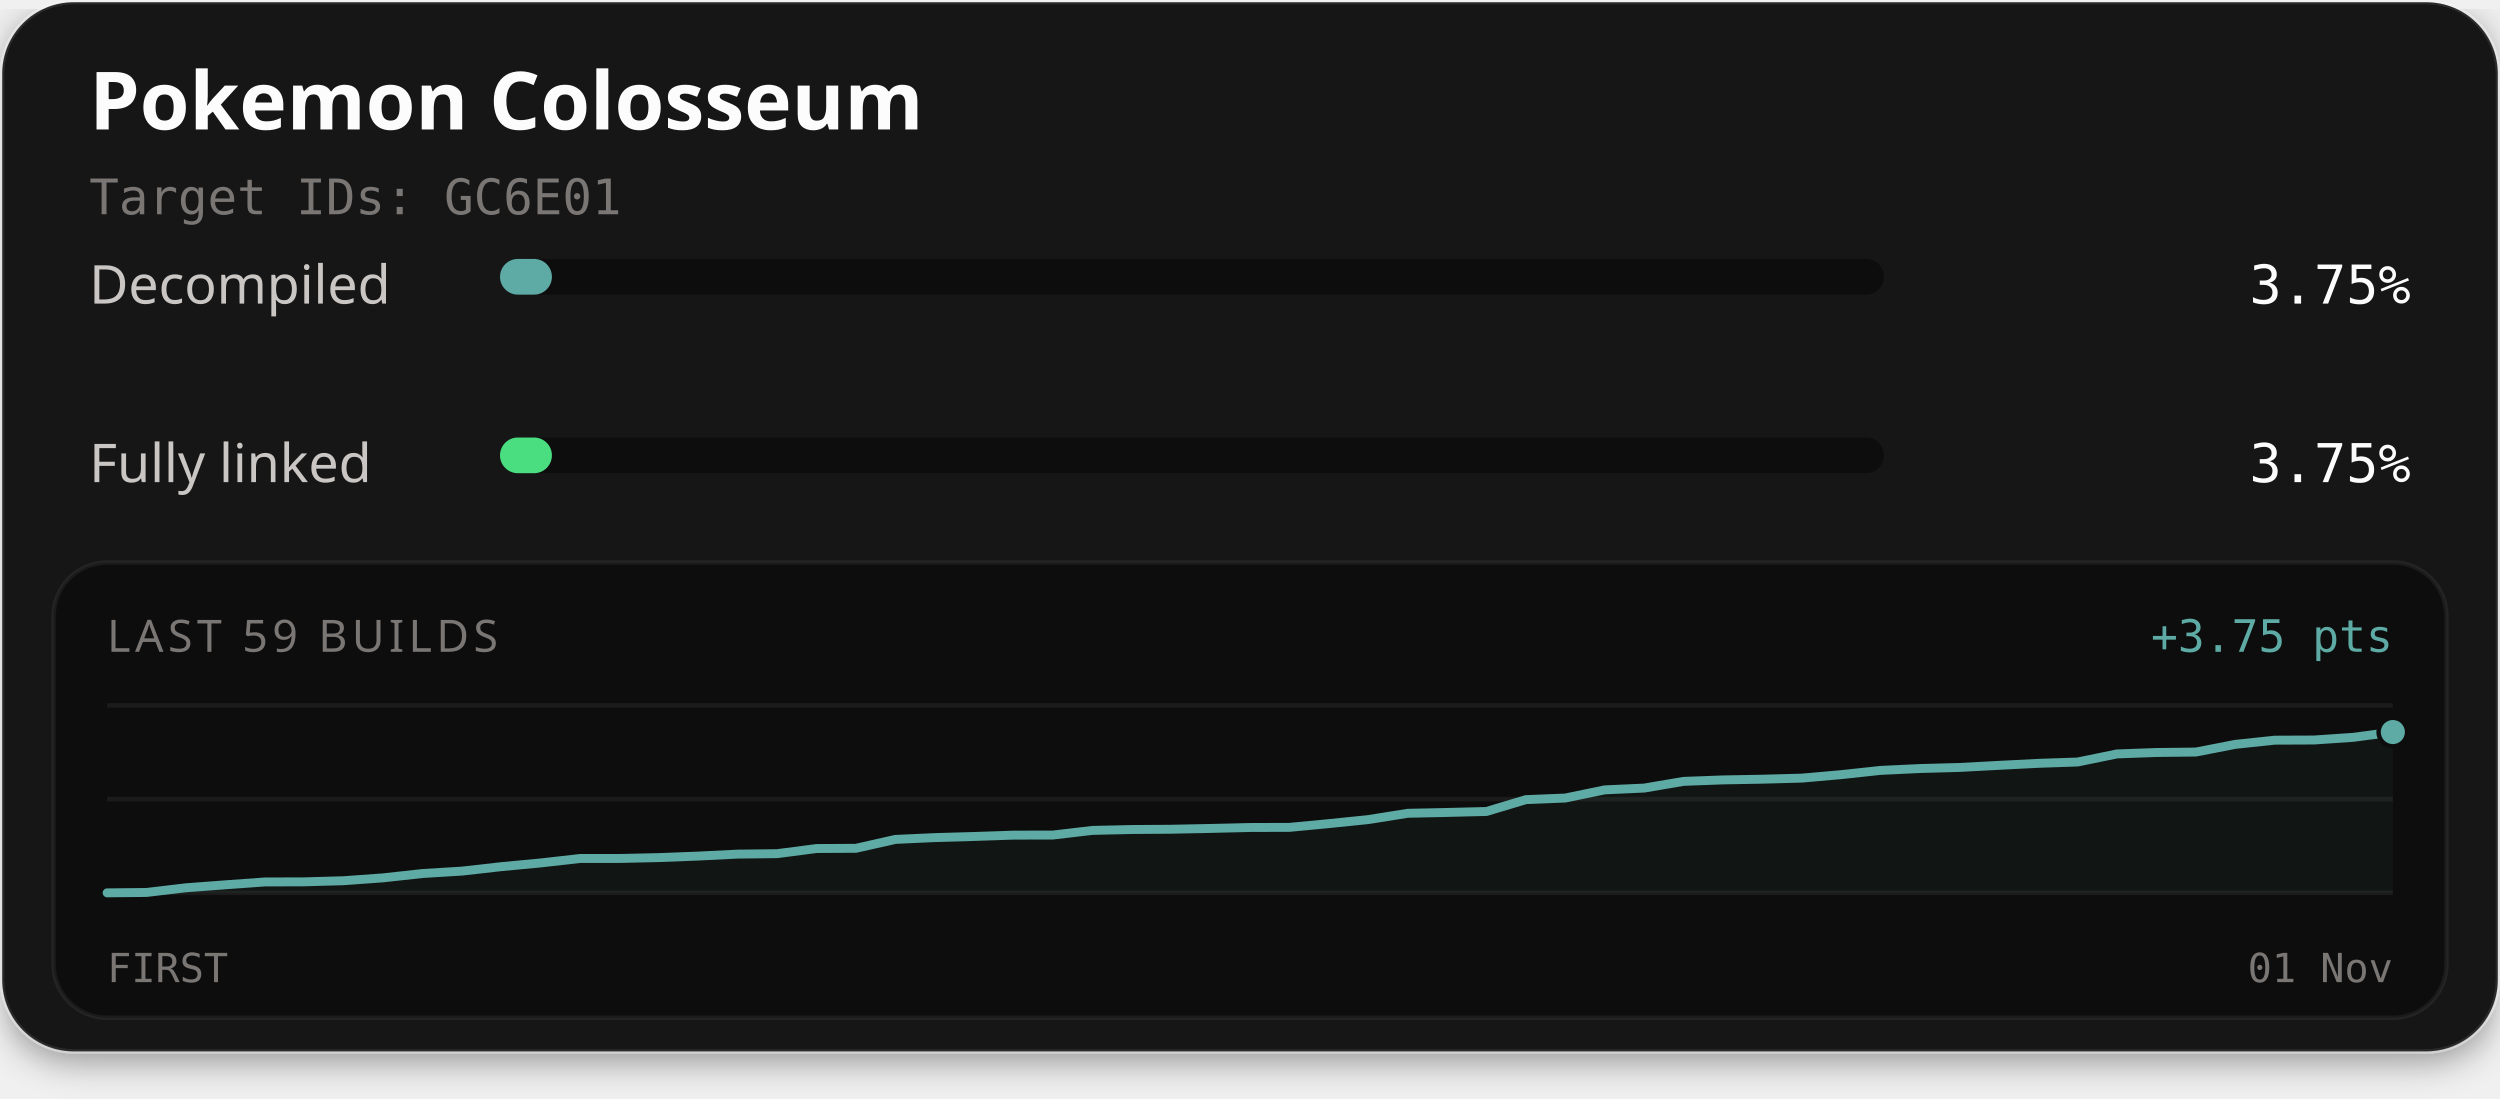
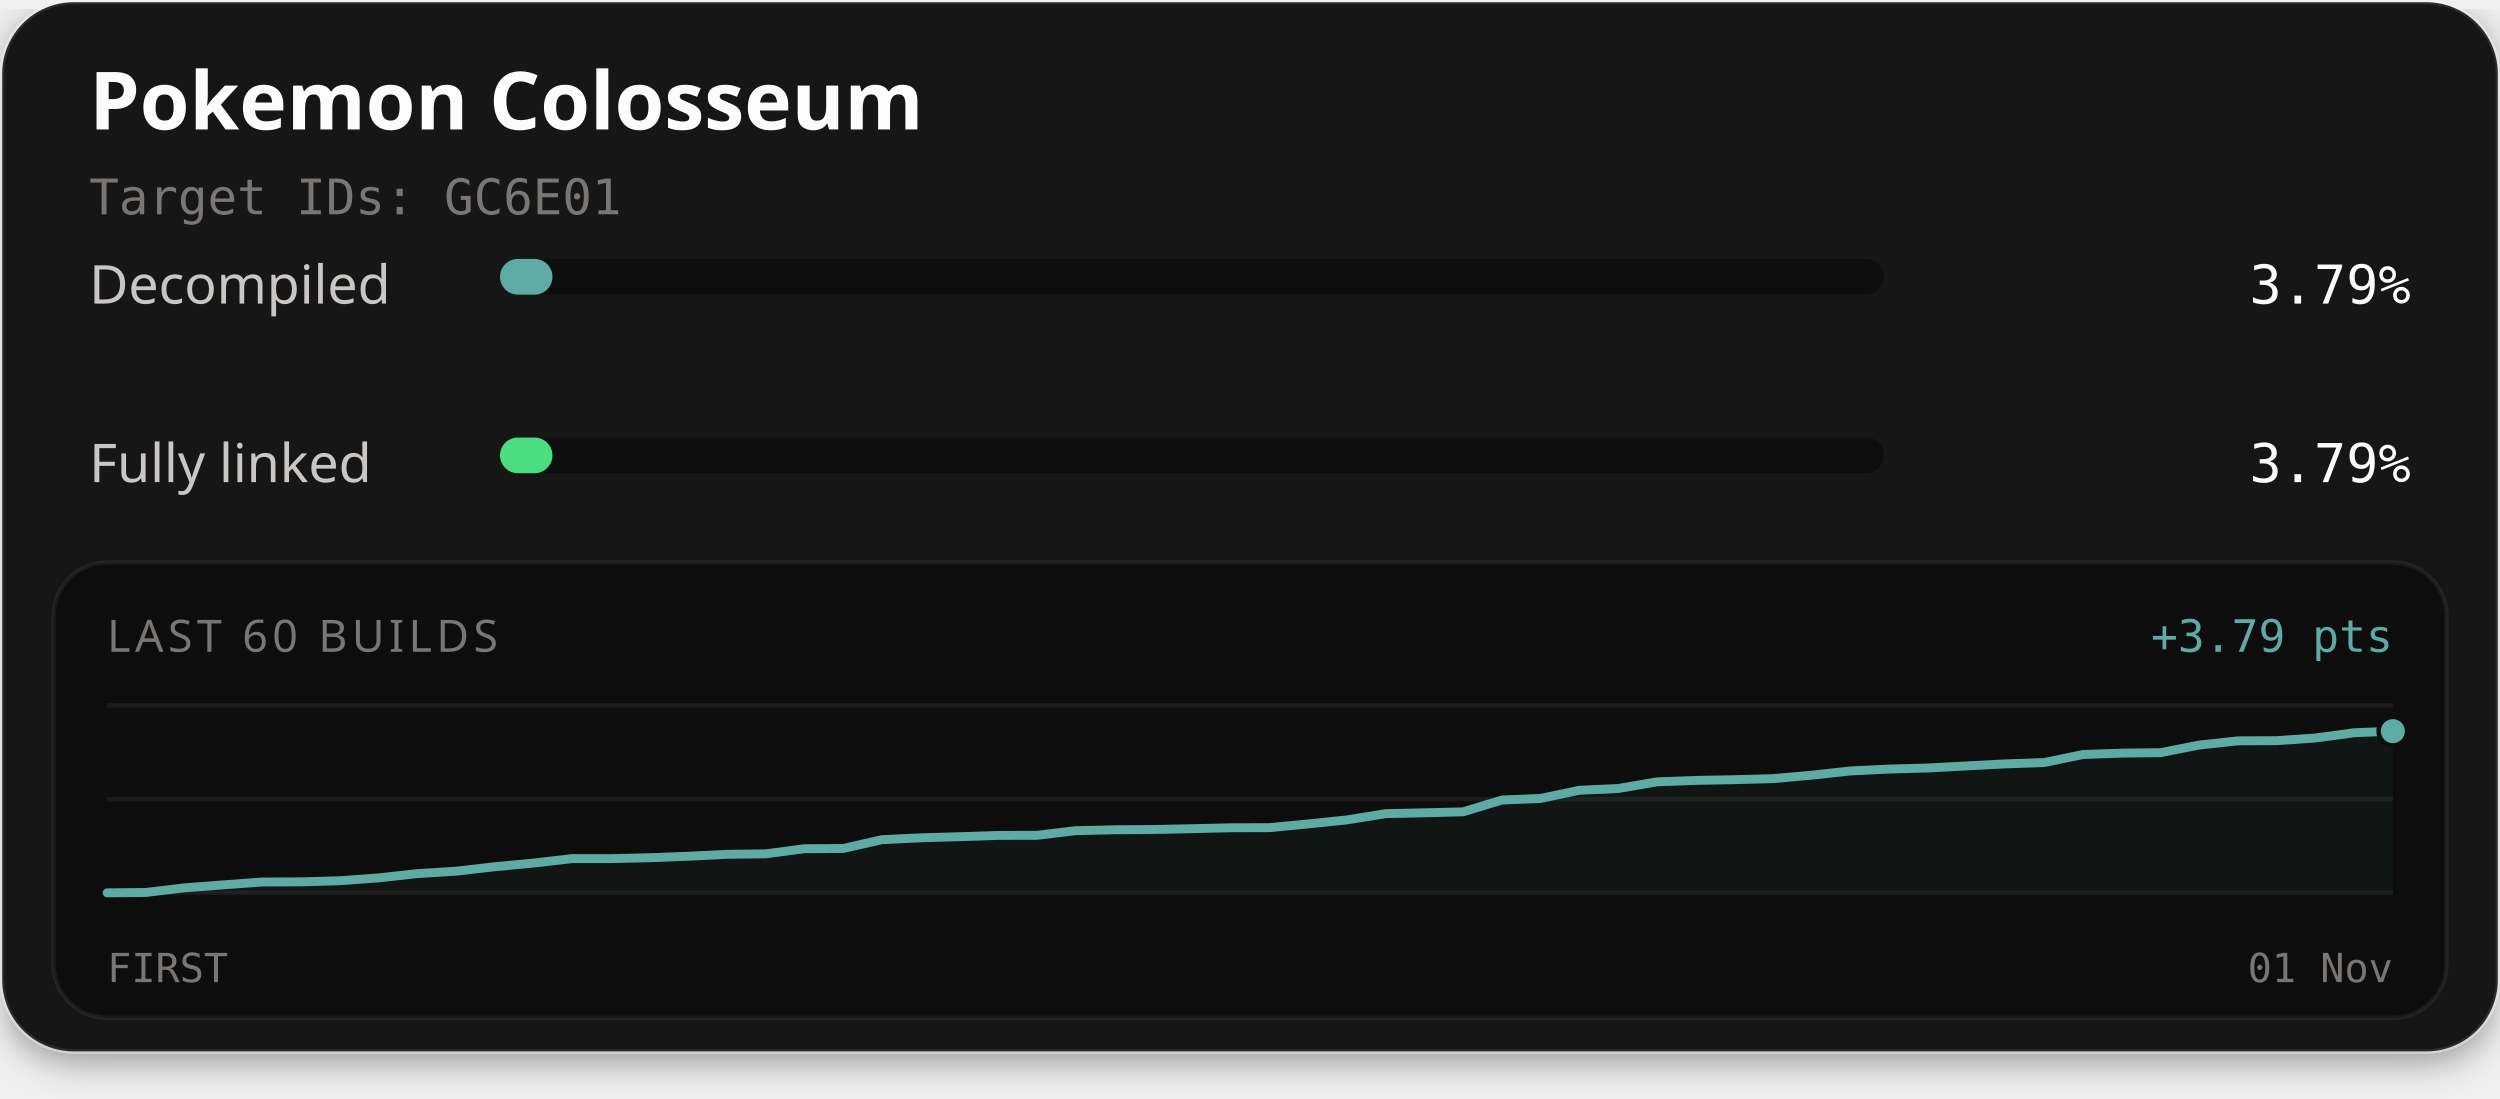
<svg xmlns="http://www.w3.org/2000/svg" width="560" height="246" viewBox="0 0 560 246" role="img" aria-labelledby="title description">
  <defs>
    <filter id="card-shadow" x="-10%" y="-10%" width="120%" height="130%">
      <feDropShadow dx="0" dy="2" stdDeviation="4" flood-color="#000000" flood-opacity="0.4" />
    </filter>
  </defs>
  <rect x="0.5" y="0.5" width="559" height="235" rx="16" fill="#141414" stroke="#ffffff" stroke-opacity="0.1" stroke-width="1" filter="url(#card-shadow)" />
  <text x="20" y="29" fill="#fcfcfc" font-family="'Red Hat Text', system-ui, sans-serif" font-size="18" font-weight="700">Pokemon Colosseum</text>
  <text x="20" y="48" fill="#7a7674" font-family="'Martian Mono', monospace" font-size="11">Target IDs: GC6E01</text>
  <text x="20" y="68" fill="#c9c6c4" font-family="'Red Hat Text', system-ui, sans-serif" font-size="12">Decompiled</text>
  <rect x="112" y="58" width="310" height="8" rx="4" fill="#0d0d0d" />
-   <rect x="112" y="58" width="11.63" height="8" rx="4" fill="#5eaaa4" />
-   <text x="540" y="68" text-anchor="end" fill="#fcfcfc" font-family="'Martian Mono', monospace" font-size="12">3.75%</text>
+   <rect x="112" y="58" width="11.75" height="8" rx="4" fill="#5eaaa4" />
+   <text x="540" y="68" text-anchor="end" fill="#fcfcfc" font-family="'Martian Mono', monospace" font-size="12">3.79%</text>
  <text x="20" y="108" fill="#c9c6c4" font-family="'Red Hat Text', system-ui, sans-serif" font-size="12">Fully linked</text>
  <rect x="112" y="98" width="310" height="8" rx="4" fill="#0d0d0d" />
-   <rect x="112" y="98" width="11.63" height="8" rx="4" fill="#4ade80" />
-   <text x="540" y="108" text-anchor="end" fill="#fcfcfc" font-family="'Martian Mono', monospace" font-size="12">3.75%</text>
+   <rect x="112" y="98" width="11.75" height="8" rx="4" fill="#4ade80" />
+   <text x="540" y="108" text-anchor="end" fill="#fcfcfc" font-family="'Martian Mono', monospace" font-size="12">3.79%</text>
  <rect x="12" y="126" width="536" height="102" rx="12" fill="#0d0d0d" stroke="#ffffff" stroke-opacity="0.06" stroke-width="1" />
-   <text x="24" y="146" fill="#7a7674" font-family="'Red Hat Text', system-ui, sans-serif" font-size="10" letter-spacing="1">LAST 59 BUILDS</text>
-   <text x="536" y="146" text-anchor="end" fill="#5eaaa4" font-family="'Martian Mono', monospace" font-size="10">+3.75 pts</text>
+   <text x="24" y="146" fill="#7a7674" font-family="'Red Hat Text', system-ui, sans-serif" font-size="10" letter-spacing="1">LAST 60 BUILDS</text>
+   <text x="536" y="146" text-anchor="end" fill="#5eaaa4" font-family="'Martian Mono', monospace" font-size="10">+3.79 pts</text>
  <line x1="24" y1="158" x2="536" y2="158" stroke="#ffffff" stroke-opacity="0.06" stroke-width="1" />
  <line x1="24" y1="179.0" x2="536" y2="179.0" stroke="#ffffff" stroke-opacity="0.06" stroke-width="1" />
  <line x1="24" y1="200" x2="536" y2="200" stroke="#ffffff" stroke-opacity="0.06" stroke-width="1" />
-   <path d="M24.00,200.00 L32.83,199.91 L41.66,198.86 L50.48,198.20 L59.31,197.56 L68.14,197.53 L76.97,197.28 L85.79,196.64 L94.62,195.67 L103.45,195.13 L112.28,194.13 L121.10,193.30 L129.93,192.30 L138.76,192.30 L147.59,192.10 L156.41,191.76 L165.24,191.32 L174.07,191.22 L182.90,190.07 L191.72,190.02 L200.55,188.03 L209.38,187.62 L218.21,187.37 L227.03,187.07 L235.86,187.05 L244.69,186.01 L253.52,185.81 L262.34,185.75 L271.17,185.57 L280.00,185.36 L288.83,185.33 L297.66,184.49 L306.48,183.59 L315.31,182.18 L324.14,181.99 L332.97,181.77 L341.79,179.12 L350.62,178.76 L359.45,176.93 L368.28,176.53 L377.10,175.03 L385.93,174.70 L394.76,174.54 L403.59,174.30 L412.41,173.52 L421.24,172.57 L430.07,172.15 L438.90,171.91 L447.72,171.44 L456.55,170.99 L465.38,170.69 L474.21,168.88 L483.03,168.56 L491.86,168.46 L500.69,166.74 L509.52,165.80 L518.34,165.76 L527.17,165.16 L536.00,163.98 L536.00,200.00 L24.00,200.00 Z" fill="#5eaaa4" fill-opacity="0.06" />
-   <path d="M24.00,200.00 L32.83,199.91 L41.66,198.86 L50.48,198.20 L59.31,197.56 L68.14,197.53 L76.97,197.28 L85.79,196.64 L94.62,195.67 L103.45,195.13 L112.28,194.13 L121.10,193.30 L129.93,192.30 L138.76,192.30 L147.59,192.10 L156.41,191.76 L165.24,191.32 L174.07,191.22 L182.90,190.07 L191.72,190.02 L200.55,188.03 L209.38,187.62 L218.21,187.37 L227.03,187.07 L235.86,187.05 L244.69,186.01 L253.52,185.81 L262.34,185.75 L271.17,185.57 L280.00,185.36 L288.83,185.33 L297.66,184.49 L306.48,183.59 L315.31,182.18 L324.14,181.99 L332.97,181.77 L341.79,179.12 L350.62,178.76 L359.45,176.93 L368.28,176.53 L377.10,175.03 L385.93,174.70 L394.76,174.54 L403.59,174.30 L412.41,173.52 L421.24,172.57 L430.07,172.15 L438.90,171.91 L447.72,171.44 L456.55,170.99 L465.38,170.69 L474.21,168.88 L483.03,168.56 L491.86,168.46 L500.69,166.74 L509.52,165.80 L518.34,165.76 L527.17,165.16 L536.00,163.98" fill="none" stroke="#4ade80" stroke-width="1.5" stroke-linejoin="round" stroke-linecap="round" />
-   <path d="M24.00,200.00 L32.83,199.91 L41.66,198.86 L50.48,198.20 L59.31,197.56 L68.14,197.53 L76.97,197.28 L85.79,196.64 L94.62,195.67 L103.45,195.13 L112.28,194.13 L121.10,193.30 L129.93,192.30 L138.76,192.30 L147.59,192.10 L156.41,191.76 L165.24,191.32 L174.07,191.22 L182.90,190.07 L191.72,190.02 L200.55,188.03 L209.38,187.62 L218.21,187.37 L227.03,187.07 L235.86,187.05 L244.69,186.01 L253.52,185.81 L262.34,185.75 L271.17,185.57 L280.00,185.36 L288.83,185.33 L297.66,184.49 L306.48,183.59 L315.31,182.18 L324.14,181.99 L332.97,181.77 L341.79,179.12 L350.62,178.76 L359.45,176.93 L368.28,176.53 L377.10,175.03 L385.93,174.70 L394.76,174.54 L403.59,174.30 L412.41,173.52 L421.24,172.57 L430.07,172.15 L438.90,171.91 L447.72,171.44 L456.55,170.99 L465.38,170.69 L474.21,168.88 L483.03,168.56 L491.86,168.46 L500.69,166.74 L509.52,165.80 L518.34,165.76 L527.17,165.16 L536.00,163.98" fill="none" stroke="#5eaaa4" stroke-width="2" stroke-linejoin="round" stroke-linecap="round" />
-   <circle cx="536.00" cy="163.98" r="2.6" fill="#4ade80" stroke="#0d0d0d" stroke-width="1" />
-   <circle cx="536.00" cy="163.98" r="3.2" fill="#5eaaa4" stroke="#0d0d0d" stroke-width="1" />
+   <path d="M24.00,200.00 L32.68,199.91 L41.36,198.87 L50.03,198.21 L58.71,197.57 L67.39,197.54 L76.07,197.29 L84.75,196.65 L93.42,195.69 L102.10,195.15 L110.78,194.15 L119.46,193.33 L128.14,192.33 L136.81,192.33 L145.49,192.13 L154.17,191.80 L162.85,191.36 L171.53,191.26 L180.20,190.11 L188.88,190.06 L197.56,188.08 L206.24,187.67 L214.92,187.42 L223.59,187.13 L232.27,187.11 L240.95,186.07 L249.63,185.87 L258.31,185.81 L266.98,185.63 L275.66,185.42 L284.34,185.39 L293.02,184.56 L301.69,183.66 L310.37,182.26 L319.05,182.07 L327.73,181.85 L336.41,179.21 L345.08,178.85 L353.76,177.02 L362.44,176.63 L371.12,175.14 L379.80,174.81 L388.47,174.65 L397.15,174.41 L405.83,173.64 L414.51,172.69 L423.19,172.27 L431.86,172.03 L440.54,171.56 L449.22,171.11 L457.90,170.81 L466.58,169.01 L475.25,168.70 L483.93,168.60 L492.61,166.89 L501.29,165.95 L509.97,165.91 L518.64,165.31 L527.32,164.14 L536.00,163.78 L536.00,200.00 L24.00,200.00 Z" fill="#5eaaa4" fill-opacity="0.06" />
+   <path d="M24.00,200.00 L32.68,199.91 L41.36,198.87 L50.03,198.21 L58.71,197.57 L67.39,197.54 L76.07,197.29 L84.75,196.65 L93.42,195.69 L102.10,195.15 L110.78,194.15 L119.46,193.33 L128.14,192.33 L136.81,192.33 L145.49,192.13 L154.17,191.80 L162.85,191.36 L171.53,191.26 L180.20,190.11 L188.88,190.06 L197.56,188.08 L206.24,187.67 L214.92,187.42 L223.59,187.13 L232.27,187.11 L240.95,186.07 L249.63,185.87 L258.31,185.81 L266.98,185.63 L275.66,185.42 L284.34,185.39 L293.02,184.56 L301.69,183.66 L310.37,182.26 L319.05,182.07 L327.73,181.85 L336.41,179.21 L345.08,178.85 L353.76,177.02 L362.44,176.63 L371.12,175.14 L379.80,174.81 L388.47,174.65 L397.15,174.41 L405.83,173.64 L414.51,172.69 L423.19,172.27 L431.86,172.03 L440.54,171.56 L449.22,171.11 L457.90,170.81 L466.58,169.01 L475.25,168.70 L483.93,168.60 L492.61,166.89 L501.29,165.95 L509.97,165.91 L518.64,165.31 L527.32,164.14 L536.00,163.78" fill="none" stroke="#4ade80" stroke-width="1.5" stroke-linejoin="round" stroke-linecap="round" />
+   <path d="M24.00,200.00 L32.68,199.91 L41.36,198.87 L50.03,198.21 L58.71,197.57 L67.39,197.54 L76.07,197.29 L84.75,196.65 L93.42,195.69 L102.10,195.15 L110.78,194.15 L119.46,193.33 L128.14,192.33 L136.81,192.33 L145.49,192.13 L154.17,191.80 L162.85,191.36 L171.53,191.26 L180.20,190.11 L188.88,190.06 L197.56,188.08 L206.24,187.67 L214.92,187.42 L223.59,187.13 L232.27,187.11 L240.95,186.07 L249.63,185.87 L258.31,185.81 L266.98,185.63 L275.66,185.42 L284.34,185.39 L293.02,184.56 L301.69,183.66 L310.37,182.26 L319.05,182.07 L327.73,181.85 L336.41,179.21 L345.08,178.85 L353.76,177.02 L362.44,176.63 L371.12,175.14 L379.80,174.81 L388.47,174.65 L397.15,174.41 L405.83,173.64 L414.51,172.69 L423.19,172.27 L431.86,172.03 L440.54,171.56 L449.22,171.11 L457.90,170.81 L466.58,169.01 L475.25,168.70 L483.93,168.60 L492.61,166.89 L501.29,165.95 L509.97,165.91 L518.64,165.31 L527.32,164.14 L536.00,163.78" fill="none" stroke="#5eaaa4" stroke-width="2" stroke-linejoin="round" stroke-linecap="round" />
+   <circle cx="536.00" cy="163.78" r="2.6" fill="#4ade80" stroke="#0d0d0d" stroke-width="1" />
+   <circle cx="536.00" cy="163.78" r="3.2" fill="#5eaaa4" stroke="#0d0d0d" stroke-width="1" />
  <text x="24" y="220" fill="#7a7674" font-family="'Martian Mono', monospace" font-size="9">FIRST</text>
  <text x="536" y="220" text-anchor="end" fill="#7a7674" font-family="'Martian Mono', monospace" font-size="9">01 Nov</text>
</svg>
